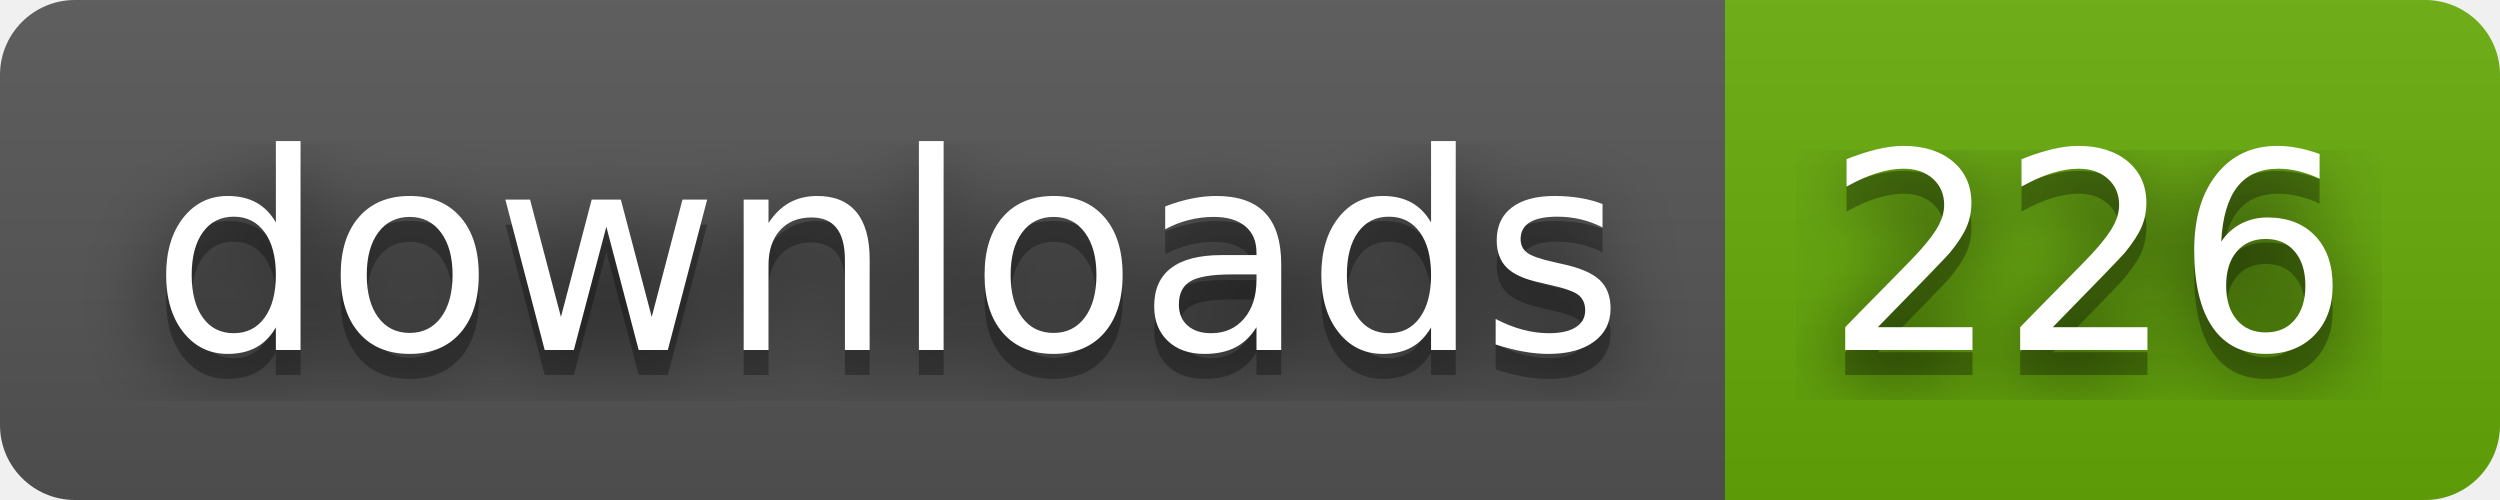
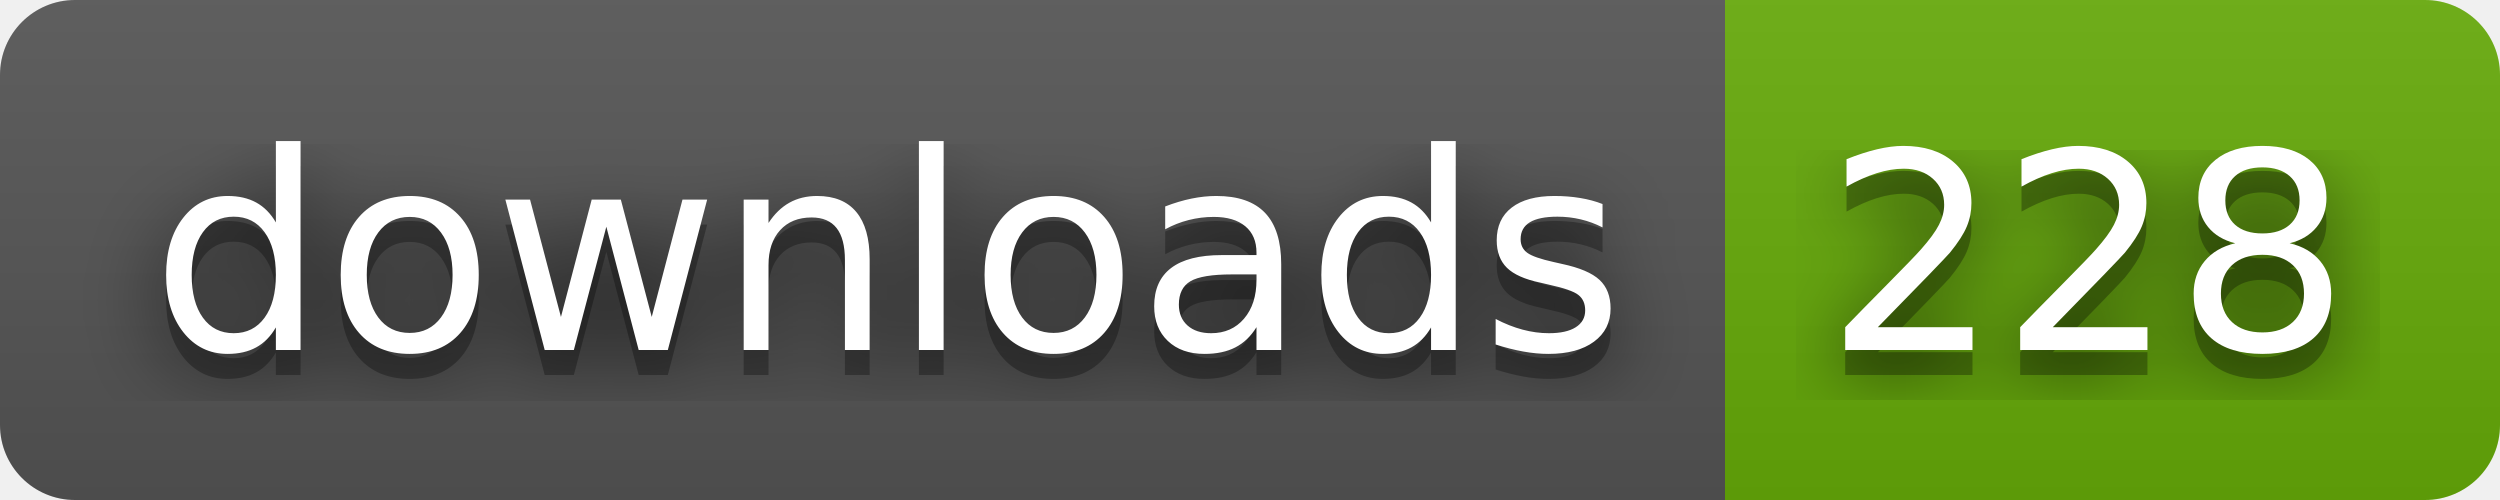
- <svg xmlns="http://www.w3.org/2000/svg" width="100" height="20" role="img" aria-label="downloads: 226">
+ <svg xmlns="http://www.w3.org/2000/svg" width="100" height="20" role="img" aria-label="downloads: 228">
  <filter id="blur">
    <feGaussianBlur stdDeviation="16" />
  </filter>
  <linearGradient id="s" x2="0" y2="100%">
    <stop offset="0" stop-color="#bbb" stop-opacity=".1" />
    <stop offset="1" stop-opacity=".1" />
  </linearGradient>
  <clipPath id="r">
    <rect width="100" height="20" rx="3" />
  </clipPath>
  <g clip-path="url(#r)">
    <rect width="69" height="20" fill="#555" />
    <rect x="69" width="31" height="20" fill="#67ac09" />
    <rect width="100" height="20" fill="url(#s)" />
  </g>
  <g fill="#fff" text-anchor="middle" font-family="Verdana,Geneva,DejaVu Sans,sans-serif" text-rendering="geometricPrecision" font-size="110">
    <g transform="scale(.1)">
      <g aria-hidden="true" fill="#010101">
        <text x="355" y="150" fill-opacity=".8" filter="url(#blur)" textLength="590">downloads</text>
        <text x="355" y="150" fill-opacity=".3" textLength="590">downloads</text>
      </g>
      <text x="355" y="140" textLength="590">downloads</text>
    </g>
    <g transform="scale(.1)">
      <g aria-hidden="true" fill="#010101">
-         <text x="835" y="150" fill-opacity=".8" filter="url(#blur)" textLength="210">226</text>
-         <text x="835" y="150" fill-opacity=".3" textLength="210">226</text>
+         <text x="835" y="150" fill-opacity=".8" filter="url(#blur)" textLength="210">228</text>
+         <text x="835" y="150" fill-opacity=".3" textLength="210">228</text>
      </g>
-       <text x="835" y="140" textLength="210">226</text>
+       <text x="835" y="140" textLength="210">228</text>
    </g>
  </g>
</svg>
